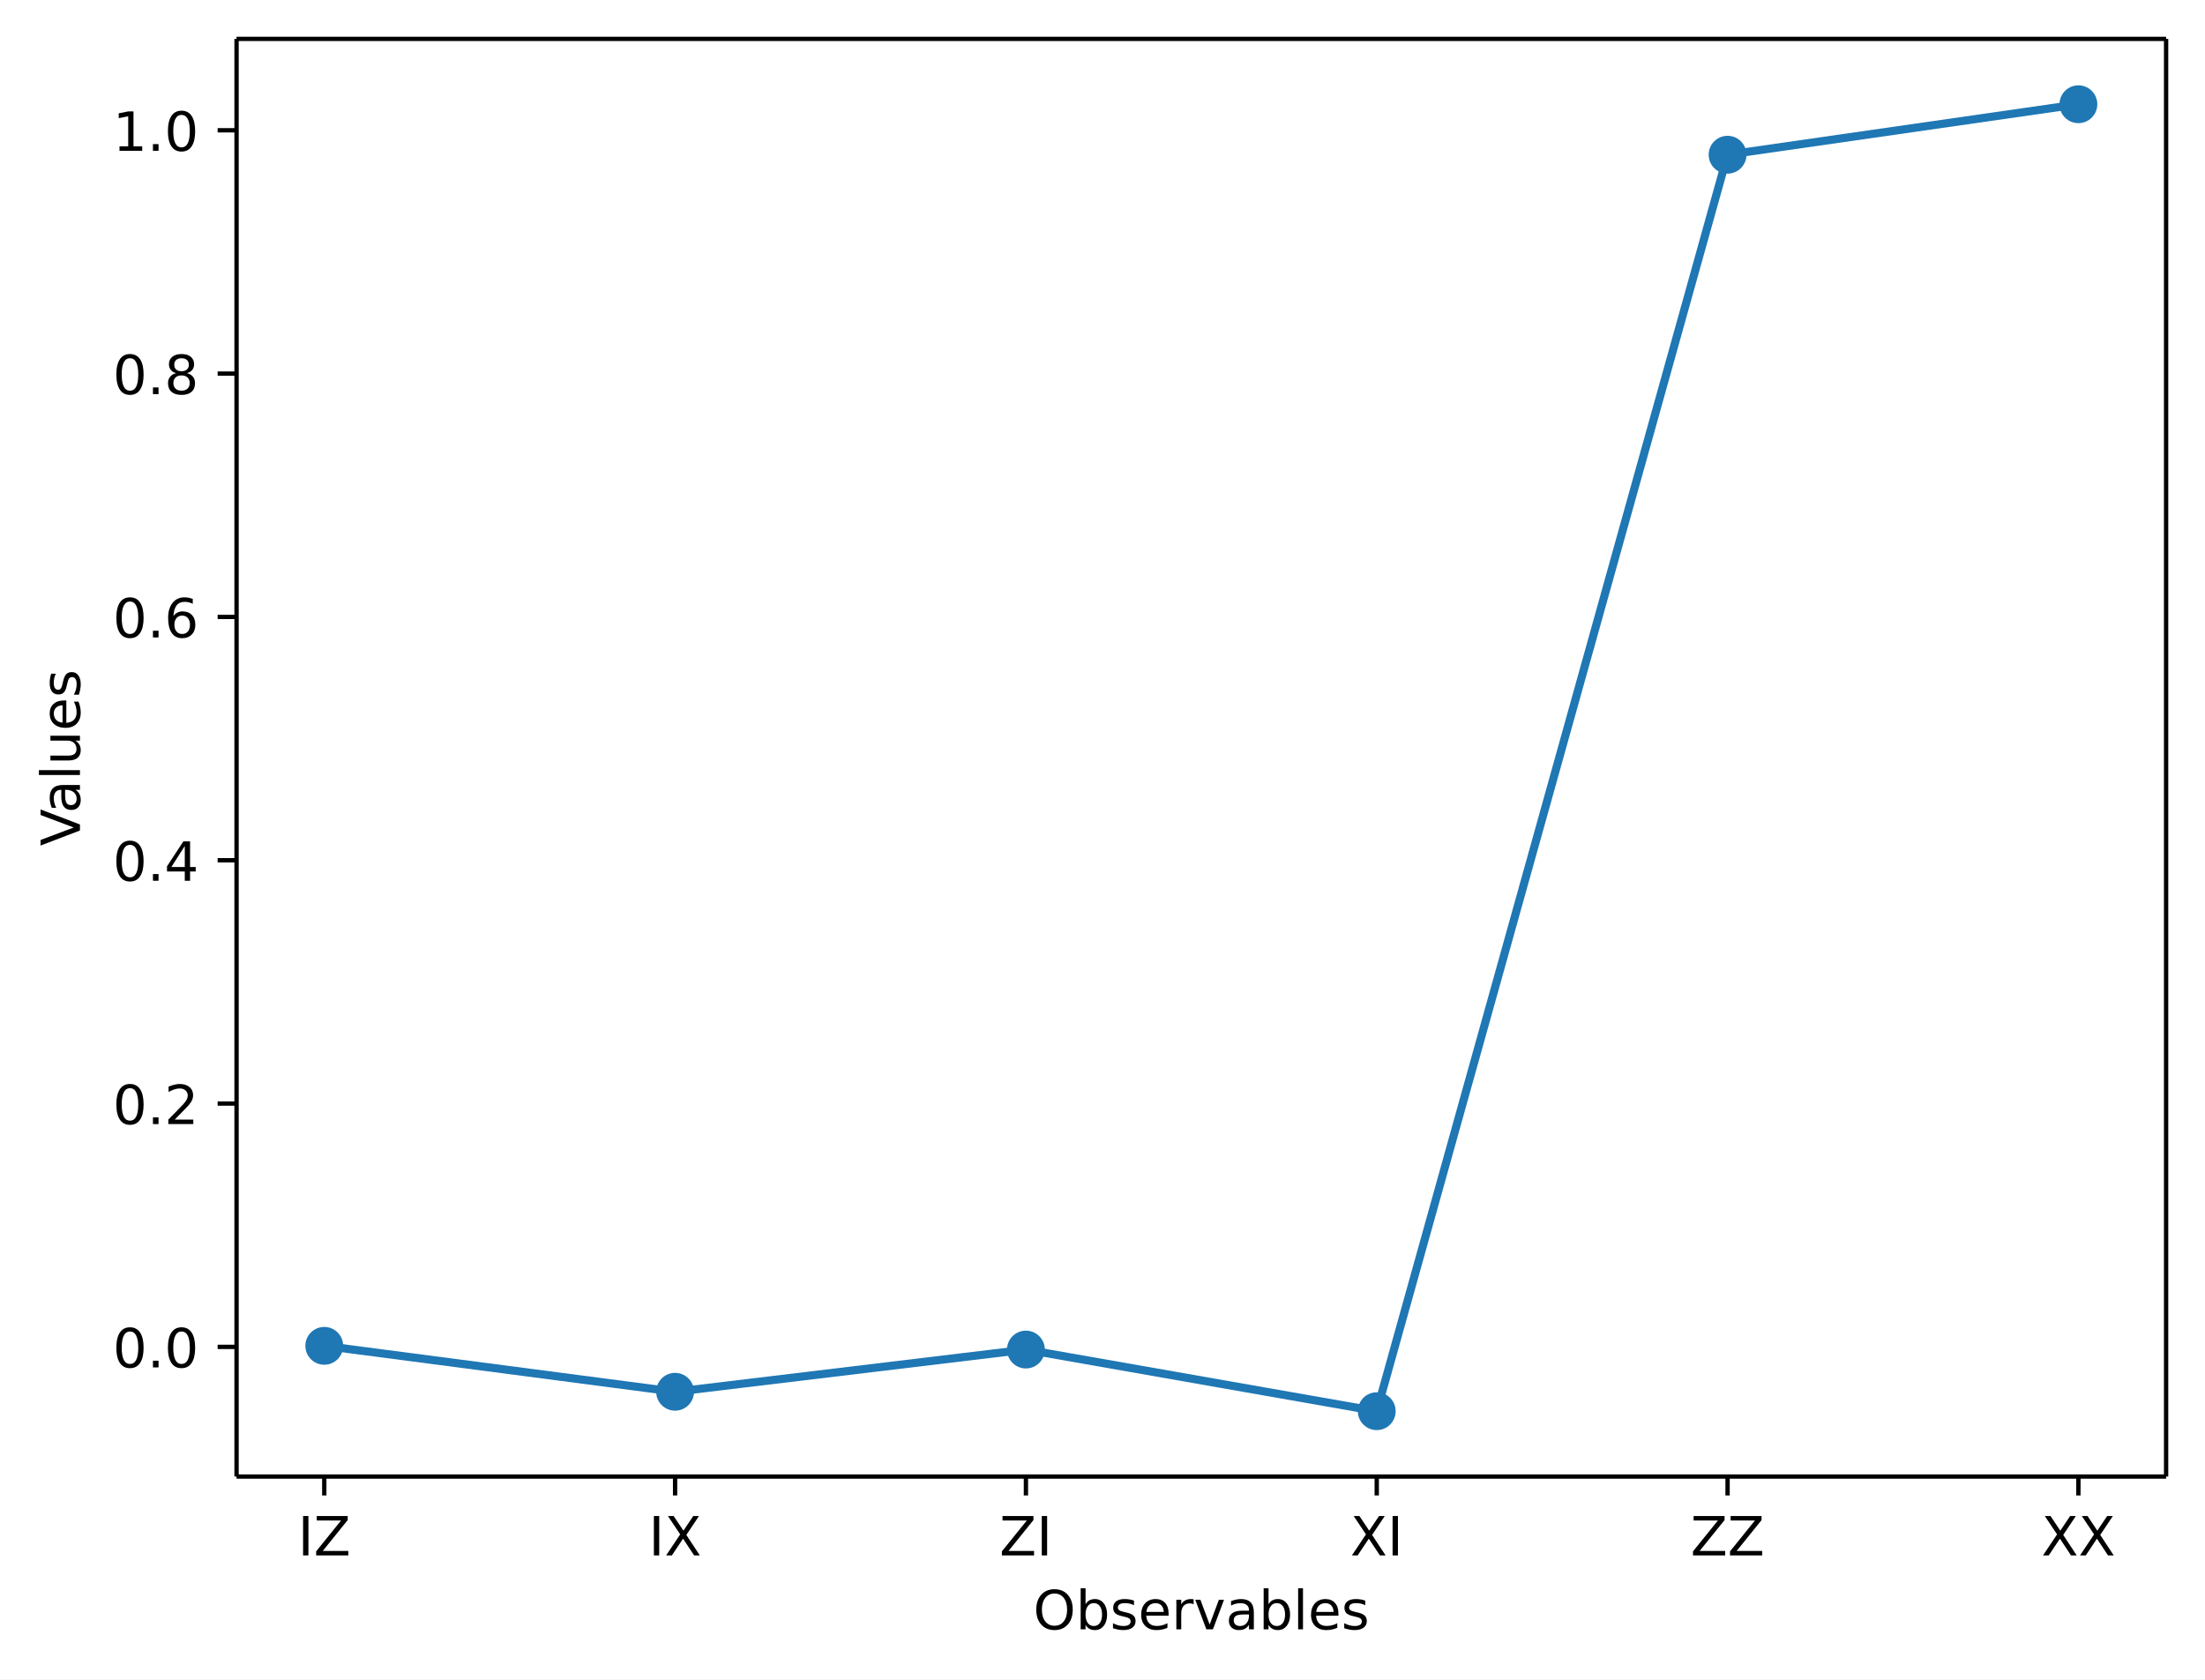
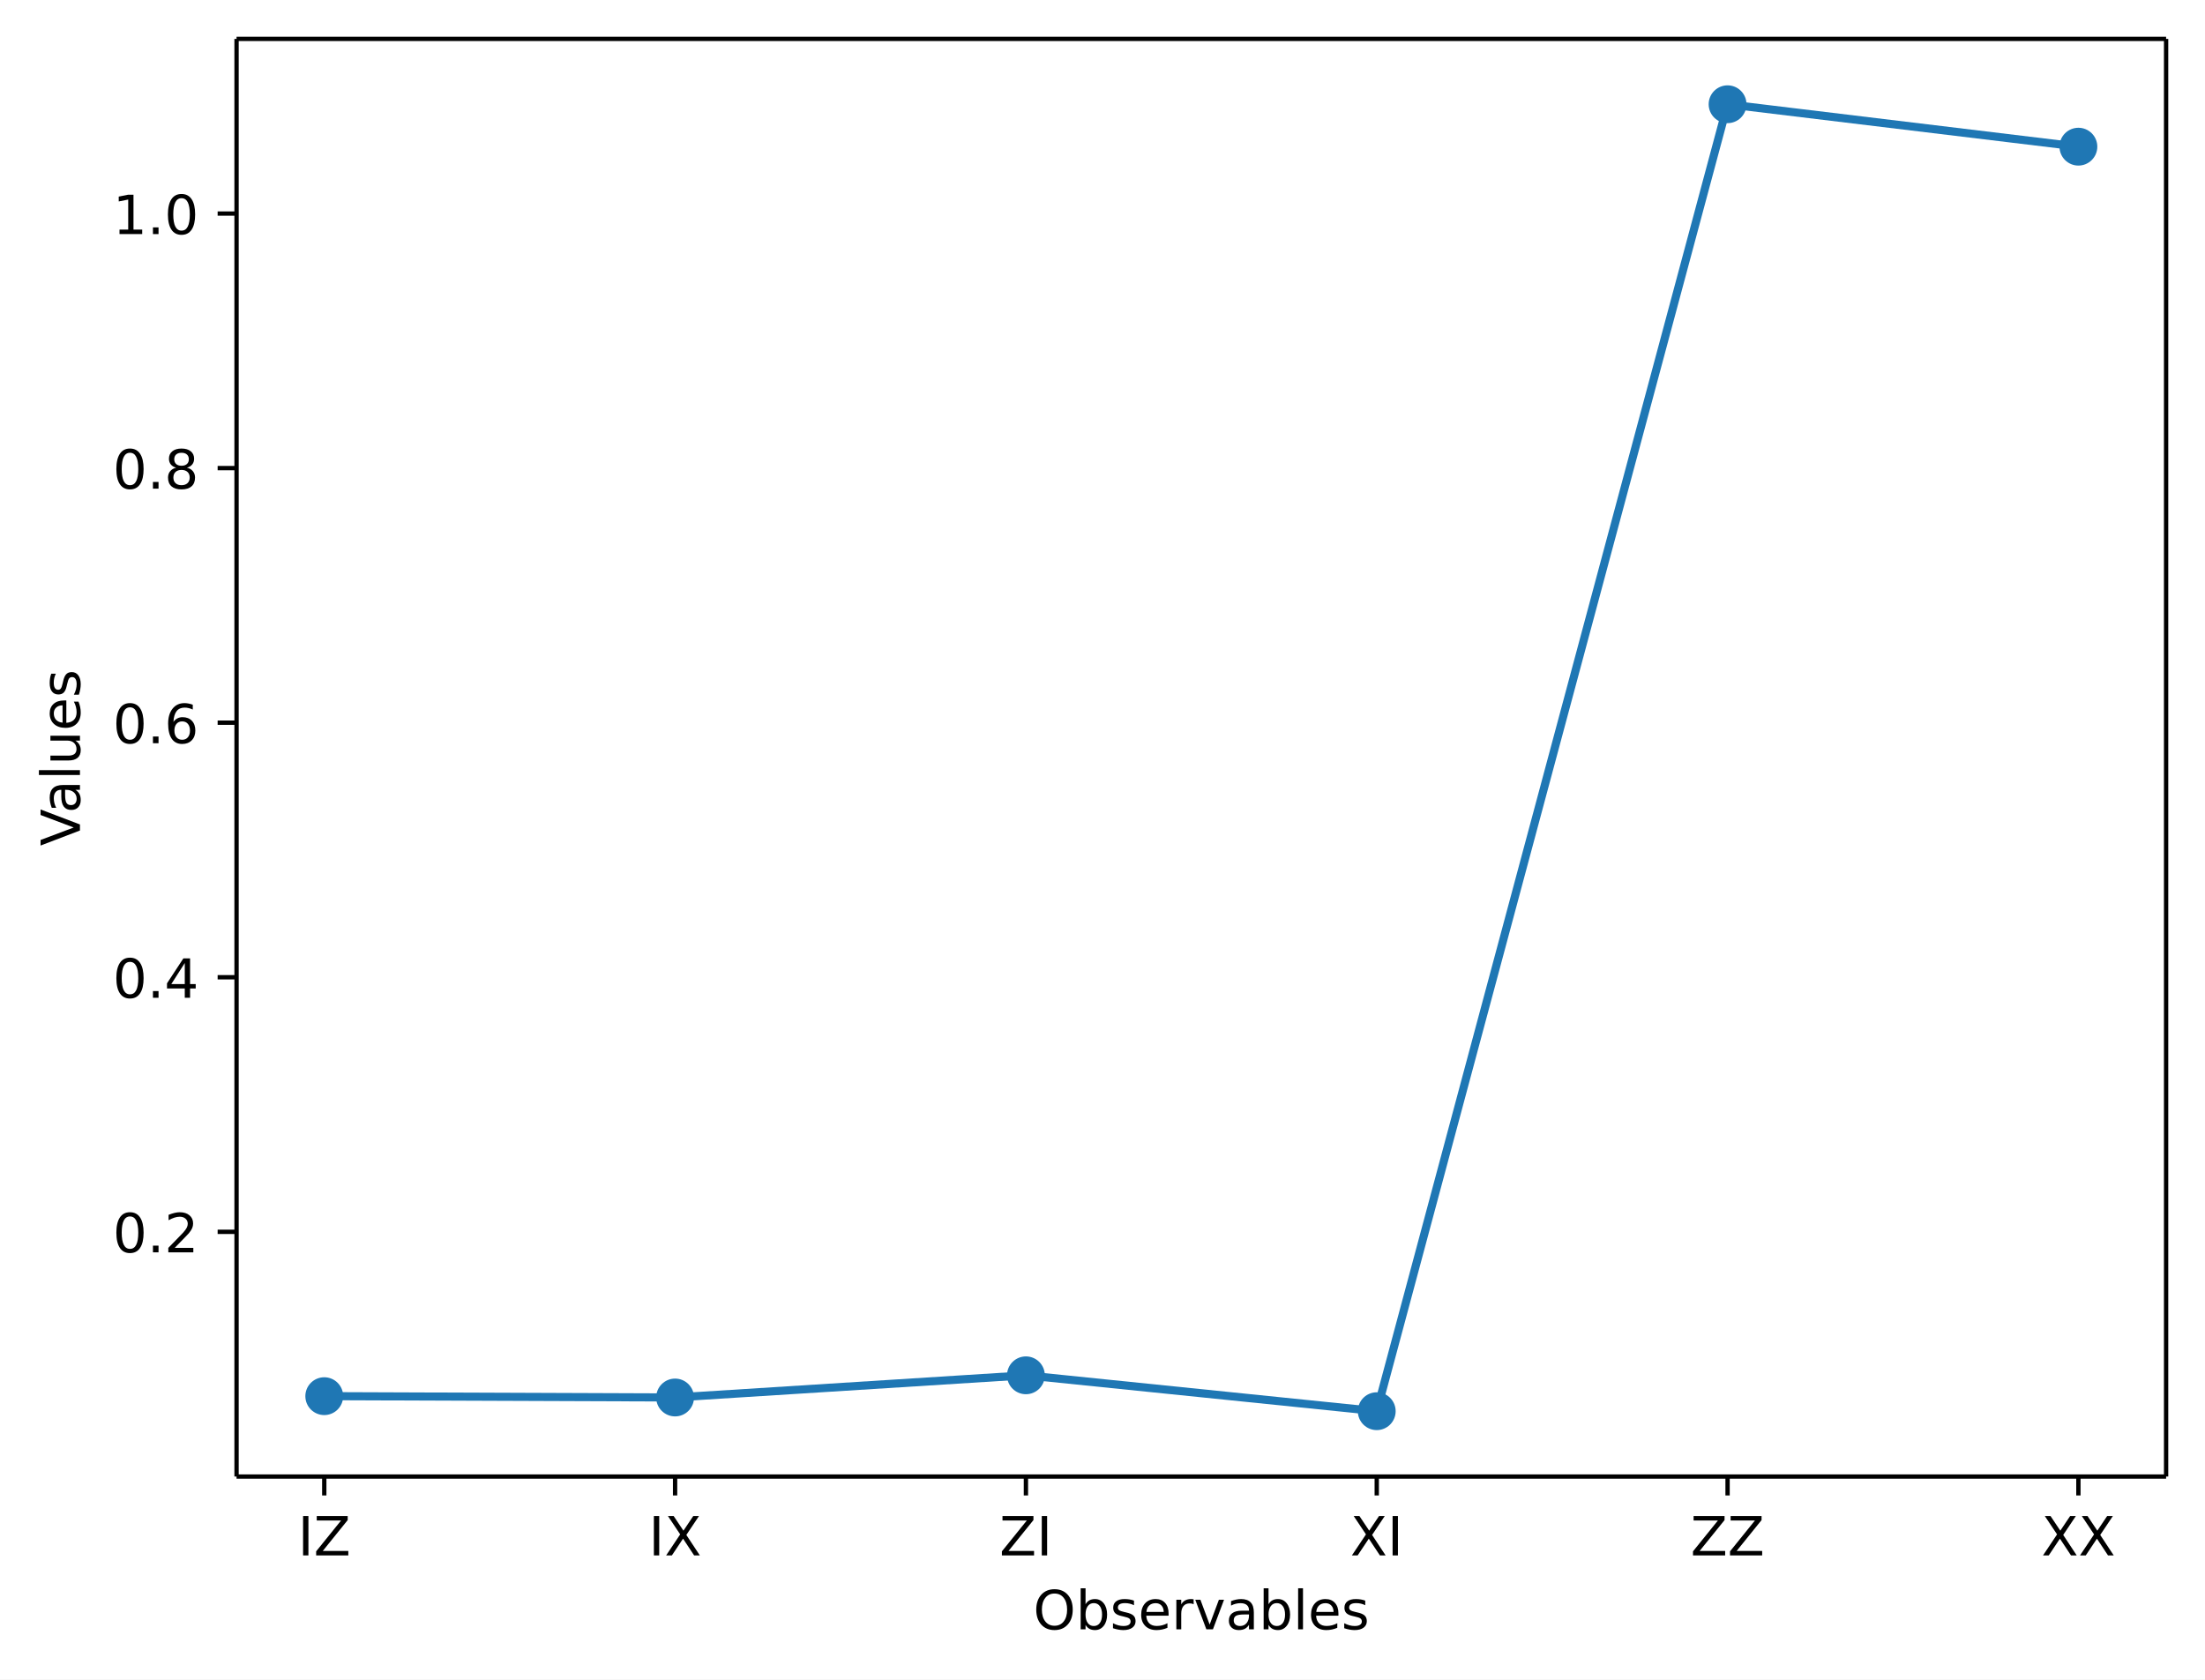
<svg xmlns="http://www.w3.org/2000/svg" xmlns:xlink="http://www.w3.org/1999/xlink" width="408.1pt" height="310.87pt" version="1.1" viewBox="0 0 408.1 310.87">
  <defs>
    <style type="text/css">*{stroke-linejoin: round; stroke-linecap: butt}</style>
  </defs>
  <path d="m0 310.87h408.1v-310.87h-408.1z" fill="#ffffff" />
  <path d="m43.781 273.31h357.12v-266.11h-357.12z" fill="#ffffff" />
  <defs>
    <path id="aa8ca3ffa9a" d="m0 0v3.5" stroke="#000000" stroke-width=".8" />
  </defs>
  <use x="60.014" y="273.312" stroke="#000000" stroke-width=".8" xlink:href="#aa8ca3ffa9a" />
  <g transform="translate(55.114 287.91) scale(.1 -.1)">
    <defs>
      <path id="DejaVuSans-49" transform="scale(.015625)" d="m628 4666h631v-4666h-631v4666z" />
      <path id="DejaVuSans-5a" transform="scale(.015625)" d="m359 4666h3666v-482l-2950-3653h3022v-531h-3809v481l2950 3653h-2879v532z" />
    </defs>
    <use xlink:href="#DejaVuSans-49" />
    <use transform="translate(29.492)" xlink:href="#DejaVuSans-5a" />
  </g>
  <use x="124.945" y="273.312" stroke="#000000" stroke-width=".8" xlink:href="#aa8ca3ffa9a" />
  <g transform="translate(120.04 287.91) scale(.1 -.1)">
    <defs>
      <path id="DejaVuSans-58" transform="scale(.015625)" d="m403 4666h678l1160-1735 1165 1735h678l-1500-2241 1600-2425h-678l-1312 1984-1322-1984h-681l1665 2491-1453 2175z" />
    </defs>
    <use xlink:href="#DejaVuSans-49" />
    <use transform="translate(29.492)" xlink:href="#DejaVuSans-58" />
  </g>
  <use x="189.876" y="273.312" stroke="#000000" stroke-width=".8" xlink:href="#aa8ca3ffa9a" />
  <g transform="translate(184.98 287.91) scale(.1 -.1)">
    <use xlink:href="#DejaVuSans-5a" />
    <use transform="translate(68.506)" xlink:href="#DejaVuSans-49" />
  </g>
  <use x="254.807" y="273.312" stroke="#000000" stroke-width=".8" xlink:href="#aa8ca3ffa9a" />
  <g transform="translate(249.91 287.91) scale(.1 -.1)">
    <use xlink:href="#DejaVuSans-58" />
    <use transform="translate(68.506)" xlink:href="#DejaVuSans-49" />
  </g>
  <use x="319.738" y="273.312" stroke="#000000" stroke-width=".8" xlink:href="#aa8ca3ffa9a" />
  <g transform="translate(312.89 287.91) scale(.1 -.1)">
    <use xlink:href="#DejaVuSans-5a" />
    <use transform="translate(68.506)" xlink:href="#DejaVuSans-5a" />
  </g>
  <use x="384.669" y="273.312" stroke="#000000" stroke-width=".8" xlink:href="#aa8ca3ffa9a" />
  <g transform="translate(377.82 287.91) scale(.1 -.1)">
    <use xlink:href="#DejaVuSans-58" />
    <use transform="translate(68.506)" xlink:href="#DejaVuSans-58" />
  </g>
  <g transform="translate(191.23 301.59) scale(.1 -.1)">
    <defs>
      <path id="DejaVuSans-4f" transform="scale(.015625)" d="m2522 4238q-688 0-1093-513-404-512-404-1397 0-881 404-1394 405-512 1093-512 687 0 1089 512 402 513 402 1394 0 885-402 1397-402 513-1089 513zm0 512q981 0 1568-658 588-658 588-1764 0-1103-588-1761-587-658-1568-658-984 0-1574 656-589 657-589 1763t589 1764q590 658 1574 658z" />
      <path id="DejaVuSans-62" transform="scale(.015625)" d="m3116 1747q0 634-261 995t-717 361q-457 0-718-361t-261-995 261-995 718-361q456 0 717 361t261 995zm-1957 1222q182 312 458 463 277 152 661 152 638 0 1036-506 399-506 399-1331t-399-1332q-398-506-1036-506-384 0-661 152-276 152-458 464v-525h-578v4863h578v-1894z" />
      <path id="DejaVuSans-73" transform="scale(.015625)" d="m2834 3397v-544q-243 125-506 187-262 63-544 63-428 0-642-131t-214-394q0-200 153-314t616-217l197-44q612-131 870-370t258-667q0-488-386-773-386-284-1061-284-281 0-586 55t-642 164v594q319-166 628-249 309-82 613-82 406 0 624 139 219 139 219 392 0 234-158 359-157 125-692 241l-200 47q-534 112-772 345-237 233-237 639 0 494 350 762 350 269 994 269 318 0 599-47 282-46 519-140z" />
      <path id="DejaVuSans-65" transform="scale(.015625)" d="m3597 1894v-281h-2644q38-594 358-905t892-311q331 0 642 81t618 244v-544q-310-131-635-200t-659-69q-838 0-1327 487-489 488-489 1320 0 859 464 1363 464 505 1252 505 706 0 1117-455 411-454 411-1235zm-575 169q-6 471-264 752-258 282-683 282-481 0-770-272t-333-766l2050 4z" />
      <path id="DejaVuSans-72" transform="scale(.015625)" d="m2631 2963q-97 56-211 82-114 27-251 27-488 0-749-317t-261-911v-1844h-578v3500h578v-544q182 319 472 473 291 155 707 155 59 0 131-8 72-7 159-23l3-590z" />
      <path id="DejaVuSans-76" transform="scale(.015625)" d="m191 3500h609l1094-2937 1094 2937h609l-1313-3500h-781l-1312 3500z" />
      <path id="DejaVuSans-61" transform="scale(.015625)" d="m2194 1759q-697 0-966-159t-269-544q0-306 202-486 202-179 548-179 479 0 768 339t289 901v128h-572zm1147 238v-1997h-575v531q-197-318-491-470t-719-152q-537 0-855 302-317 302-317 808 0 590 395 890 396 300 1180 300h807v57q0 397-261 614t-733 217q-300 0-585-72-284-72-546-216v532q315 122 612 182 297 61 578 61 760 0 1135-394 375-393 375-1193z" />
      <path id="DejaVuSans-6c" transform="scale(.015625)" d="m603 4863h575v-4863h-575v4863z" />
    </defs>
    <use xlink:href="#DejaVuSans-4f" />
    <use transform="translate(78.711)" xlink:href="#DejaVuSans-62" />
    <use transform="translate(142.19)" xlink:href="#DejaVuSans-73" />
    <use transform="translate(194.29)" xlink:href="#DejaVuSans-65" />
    <use transform="translate(255.81)" xlink:href="#DejaVuSans-72" />
    <use transform="translate(296.92)" xlink:href="#DejaVuSans-76" />
    <use transform="translate(356.1)" xlink:href="#DejaVuSans-61" />
    <use transform="translate(417.38)" xlink:href="#DejaVuSans-62" />
    <use transform="translate(480.86)" xlink:href="#DejaVuSans-6c" />
    <use transform="translate(508.64)" xlink:href="#DejaVuSans-65" />
    <use transform="translate(570.17)" xlink:href="#DejaVuSans-73" />
  </g>
  <defs>
    <path id="8ab080195b3" d="m0 0h-3.5" stroke="#000000" stroke-width=".8" />
  </defs>
-   <use x="43.781" y="249.313" stroke="#000000" stroke-width=".8" xlink:href="#8ab080195b3" />
-   <g transform="translate(20.878 253.11) scale(.1 -.1)">
+   <use x="43.781" y="228.012" stroke="#000000" stroke-width=".8" xlink:href="#8ab080195b3" />
+   <g transform="translate(20.878 231.81) scale(.1 -.1)">
    <defs>
      <path id="DejaVuSans-30" transform="scale(.015625)" d="m2034 4250q-487 0-733-480-245-479-245-1442 0-959 245-1439 246-480 733-480 491 0 736 480 246 480 246 1439 0 963-246 1442-245 480-736 480zm0 500q785 0 1199-621 414-620 414-1801 0-1178-414-1799-414-620-1199-620-784 0-1198 620-414 621-414 1799 0 1181 414 1801 414 621 1198 621z" />
      <path id="DejaVuSans-2e" transform="scale(.015625)" d="m684 794h660v-794h-660v794z" />
-     </defs>
-     <use xlink:href="#DejaVuSans-30" />
-     <use transform="translate(63.623)" xlink:href="#DejaVuSans-2e" />
-     <use transform="translate(95.41)" xlink:href="#DejaVuSans-30" />
-   </g>
-   <use x="43.781" y="204.274" stroke="#000000" stroke-width=".8" xlink:href="#8ab080195b3" />
-   <g transform="translate(20.878 208.07) scale(.1 -.1)">
-     <defs>
      <path id="DejaVuSans-32" transform="scale(.015625)" d="m1228 531h2203v-531h-2962v531q359 372 979 998 621 627 780 809 303 340 423 576 121 236 121 464 0 372-261 606-261 235-680 235-297 0-627-103-329-103-704-313v638q381 153 712 231 332 78 607 78 725 0 1156-363 431-362 431-968 0-288-108-546-107-257-392-607-78-91-497-524-418-433-1181-1211z" />
    </defs>
    <use xlink:href="#DejaVuSans-30" />
    <use transform="translate(63.623)" xlink:href="#DejaVuSans-2e" />
    <use transform="translate(95.41)" xlink:href="#DejaVuSans-32" />
  </g>
-   <use x="43.781" y="159.234" stroke="#000000" stroke-width=".8" xlink:href="#8ab080195b3" />
-   <g transform="translate(20.878 163.03) scale(.1 -.1)">
+   <use x="43.781" y="180.892" stroke="#000000" stroke-width=".8" xlink:href="#8ab080195b3" />
+   <g transform="translate(20.878 184.69) scale(.1 -.1)">
    <defs>
      <path id="DejaVuSans-34" transform="scale(.015625)" d="m2419 4116-1594-2491h1594v2491zm-166 550h794v-3041h666v-525h-666v-1100h-628v1100h-2106v609l1940 2957z" />
    </defs>
    <use xlink:href="#DejaVuSans-30" />
    <use transform="translate(63.623)" xlink:href="#DejaVuSans-2e" />
    <use transform="translate(95.41)" xlink:href="#DejaVuSans-34" />
  </g>
-   <use x="43.781" y="114.195" stroke="#000000" stroke-width=".8" xlink:href="#8ab080195b3" />
-   <g transform="translate(20.878 117.99) scale(.1 -.1)">
+   <use x="43.781" y="133.771" stroke="#000000" stroke-width=".8" xlink:href="#8ab080195b3" />
+   <g transform="translate(20.878 137.57) scale(.1 -.1)">
    <defs>
      <path id="DejaVuSans-36" transform="scale(.015625)" d="m2113 2584q-425 0-674-291-248-290-248-796 0-503 248-796 249-292 674-292t673 292q248 293 248 796 0 506-248 796-248 291-673 291zm1253 1979v-575q-238 112-480 171-242 60-480 60-625 0-955-422-329-422-376-1275 184 272 462 417 279 145 613 145 703 0 1111-427 408-426 408-1160 0-719-425-1154-425-434-1131-434-810 0-1238 620-428 621-428 1799 0 1106 525 1764t1409 658q238 0 480-47t505-140z" />
    </defs>
    <use xlink:href="#DejaVuSans-30" />
    <use transform="translate(63.623)" xlink:href="#DejaVuSans-2e" />
    <use transform="translate(95.41)" xlink:href="#DejaVuSans-36" />
  </g>
-   <use x="43.781" y="69.155" stroke="#000000" stroke-width=".8" xlink:href="#8ab080195b3" />
-   <g transform="translate(20.878 72.955) scale(.1 -.1)">
+   <use x="43.781" y="86.65" stroke="#000000" stroke-width=".8" xlink:href="#8ab080195b3" />
+   <g transform="translate(20.878 90.449) scale(.1 -.1)">
    <defs>
      <path id="DejaVuSans-38" transform="scale(.015625)" d="m2034 2216q-450 0-708-241-257-241-257-662 0-422 257-663 258-241 708-241t709 242q260 243 260 662 0 421-258 662-257 241-711 241zm-631 268q-406 100-633 378-226 279-226 679 0 559 398 884 399 325 1092 325 697 0 1094-325t397-884q0-400-227-679-226-278-629-378 456-106 710-416 255-309 255-755 0-679-414-1042-414-362-1186-362-771 0-1186 362-414 363-414 1042 0 446 256 755 257 310 713 416zm-231 997q0-362 226-565 227-203 636-203 407 0 636 203 230 203 230 565 0 363-230 566-229 203-636 203-409 0-636-203-226-203-226-566z" />
    </defs>
    <use xlink:href="#DejaVuSans-30" />
    <use transform="translate(63.623)" xlink:href="#DejaVuSans-2e" />
    <use transform="translate(95.41)" xlink:href="#DejaVuSans-38" />
  </g>
-   <use x="43.781" y="24.116" stroke="#000000" stroke-width=".8" xlink:href="#8ab080195b3" />
-   <g transform="translate(20.878 27.915) scale(.1 -.1)">
+   <use x="43.781" y="39.529" stroke="#000000" stroke-width=".8" xlink:href="#8ab080195b3" />
+   <g transform="translate(20.878 43.329) scale(.1 -.1)">
    <defs>
      <path id="DejaVuSans-31" transform="scale(.015625)" d="m794 531h1031v3560l-1122-225v575l1116 225h631v-4135h1031v-531h-2687v531z" />
    </defs>
    <use xlink:href="#DejaVuSans-31" />
    <use transform="translate(63.623)" xlink:href="#DejaVuSans-2e" />
    <use transform="translate(95.41)" xlink:href="#DejaVuSans-30" />
  </g>
  <g transform="translate(14.798 156.59) rotate(-90) scale(.1 -.1)">
    <defs>
      <path id="DejaVuSans-56" transform="scale(.015625)" d="m1831 0-1781 4666h659l1479-3928 1481 3928h656l-1778-4666h-716z" />
      <path id="DejaVuSans-75" transform="scale(.015625)" d="m544 1381v2119h575v-2097q0-497 193-746 194-248 582-248 465 0 735 297 271 297 271 810v1984h575v-3500h-575v538q-209-319-486-474-276-155-642-155-603 0-916 375-312 375-312 1097zm1447 2203z" />
    </defs>
    <use xlink:href="#DejaVuSans-56" />
    <use transform="translate(60.658)" xlink:href="#DejaVuSans-61" />
    <use transform="translate(121.94)" xlink:href="#DejaVuSans-6c" />
    <use transform="translate(149.72)" xlink:href="#DejaVuSans-75" />
    <use transform="translate(213.1)" xlink:href="#DejaVuSans-65" />
    <use transform="translate(274.62)" xlink:href="#DejaVuSans-73" />
  </g>
-   <path d="m60.014 249.12 64.931 8.503 64.931-7.815 64.931 11.411 64.931-232.58 64.931-9.342" clip-path="url(#ad151e343b8)" fill="none" stroke="#1f77b4" stroke-linecap="square" stroke-width="1.5" />
+   <path d="m60.014 258.43 64.931 0.246 64.931-4.106 64.931 6.642 64.931-241.92 64.931 7.853" clip-path="url(#ad151e343b8)" fill="none" stroke="#1f77b4" stroke-linecap="square" stroke-width="1.5" />
  <defs>
    <path id="b459fa79137" d="m0 3c0.796 0 1.559-0.316 2.121-0.879 0.563-0.563 0.879-1.326 0.879-2.121s-0.316-1.559-0.879-2.121c-0.563-0.563-1.326-0.879-2.121-0.879s-1.559 0.316-2.121 0.879c-0.563 0.563-0.879 1.326-0.879 2.121s0.316 1.559 0.879 2.121c0.563 0.563 1.326 0.879 2.121 0.879z" stroke="#1f77b4" />
  </defs>
  <g clip-path="url(#ad151e343b8)" fill="#1f77b4" stroke="#1f77b4">
-     <use x="60.014" y="249.117" xlink:href="#b459fa79137" />
-     <use x="124.945" y="257.62" xlink:href="#b459fa79137" />
-     <use x="189.876" y="249.805" xlink:href="#b459fa79137" />
+     <use x="60.014" y="258.434" xlink:href="#b459fa79137" />
+     <use x="124.945" y="258.68" xlink:href="#b459fa79137" />
+     <use x="189.876" y="254.574" xlink:href="#b459fa79137" />
    <use x="254.807" y="261.216" xlink:href="#b459fa79137" />
-     <use x="319.738" y="28.638" xlink:href="#b459fa79137" />
-     <use x="384.669" y="19.296" xlink:href="#b459fa79137" />
+     <use x="319.738" y="19.296" xlink:href="#b459fa79137" />
+     <use x="384.669" y="27.149" xlink:href="#b459fa79137" />
  </g>
  <path d="m43.781 273.31v-266.11" fill="none" stroke="#000000" stroke-linecap="square" stroke-width=".8" />
  <path d="m400.9 273.31v-266.11" fill="none" stroke="#000000" stroke-linecap="square" stroke-width=".8" />
  <path d="m43.781 273.31h357.12" fill="none" stroke="#000000" stroke-linecap="square" stroke-width=".8" />
  <path d="m43.781 7.2h357.12" fill="none" stroke="#000000" stroke-linecap="square" stroke-width=".8" />
  <defs>
    <clipPath id="ad151e343b8">
      <rect x="43.781" y="7.2" width="357.12" height="266.11" />
    </clipPath>
  </defs>
</svg>
